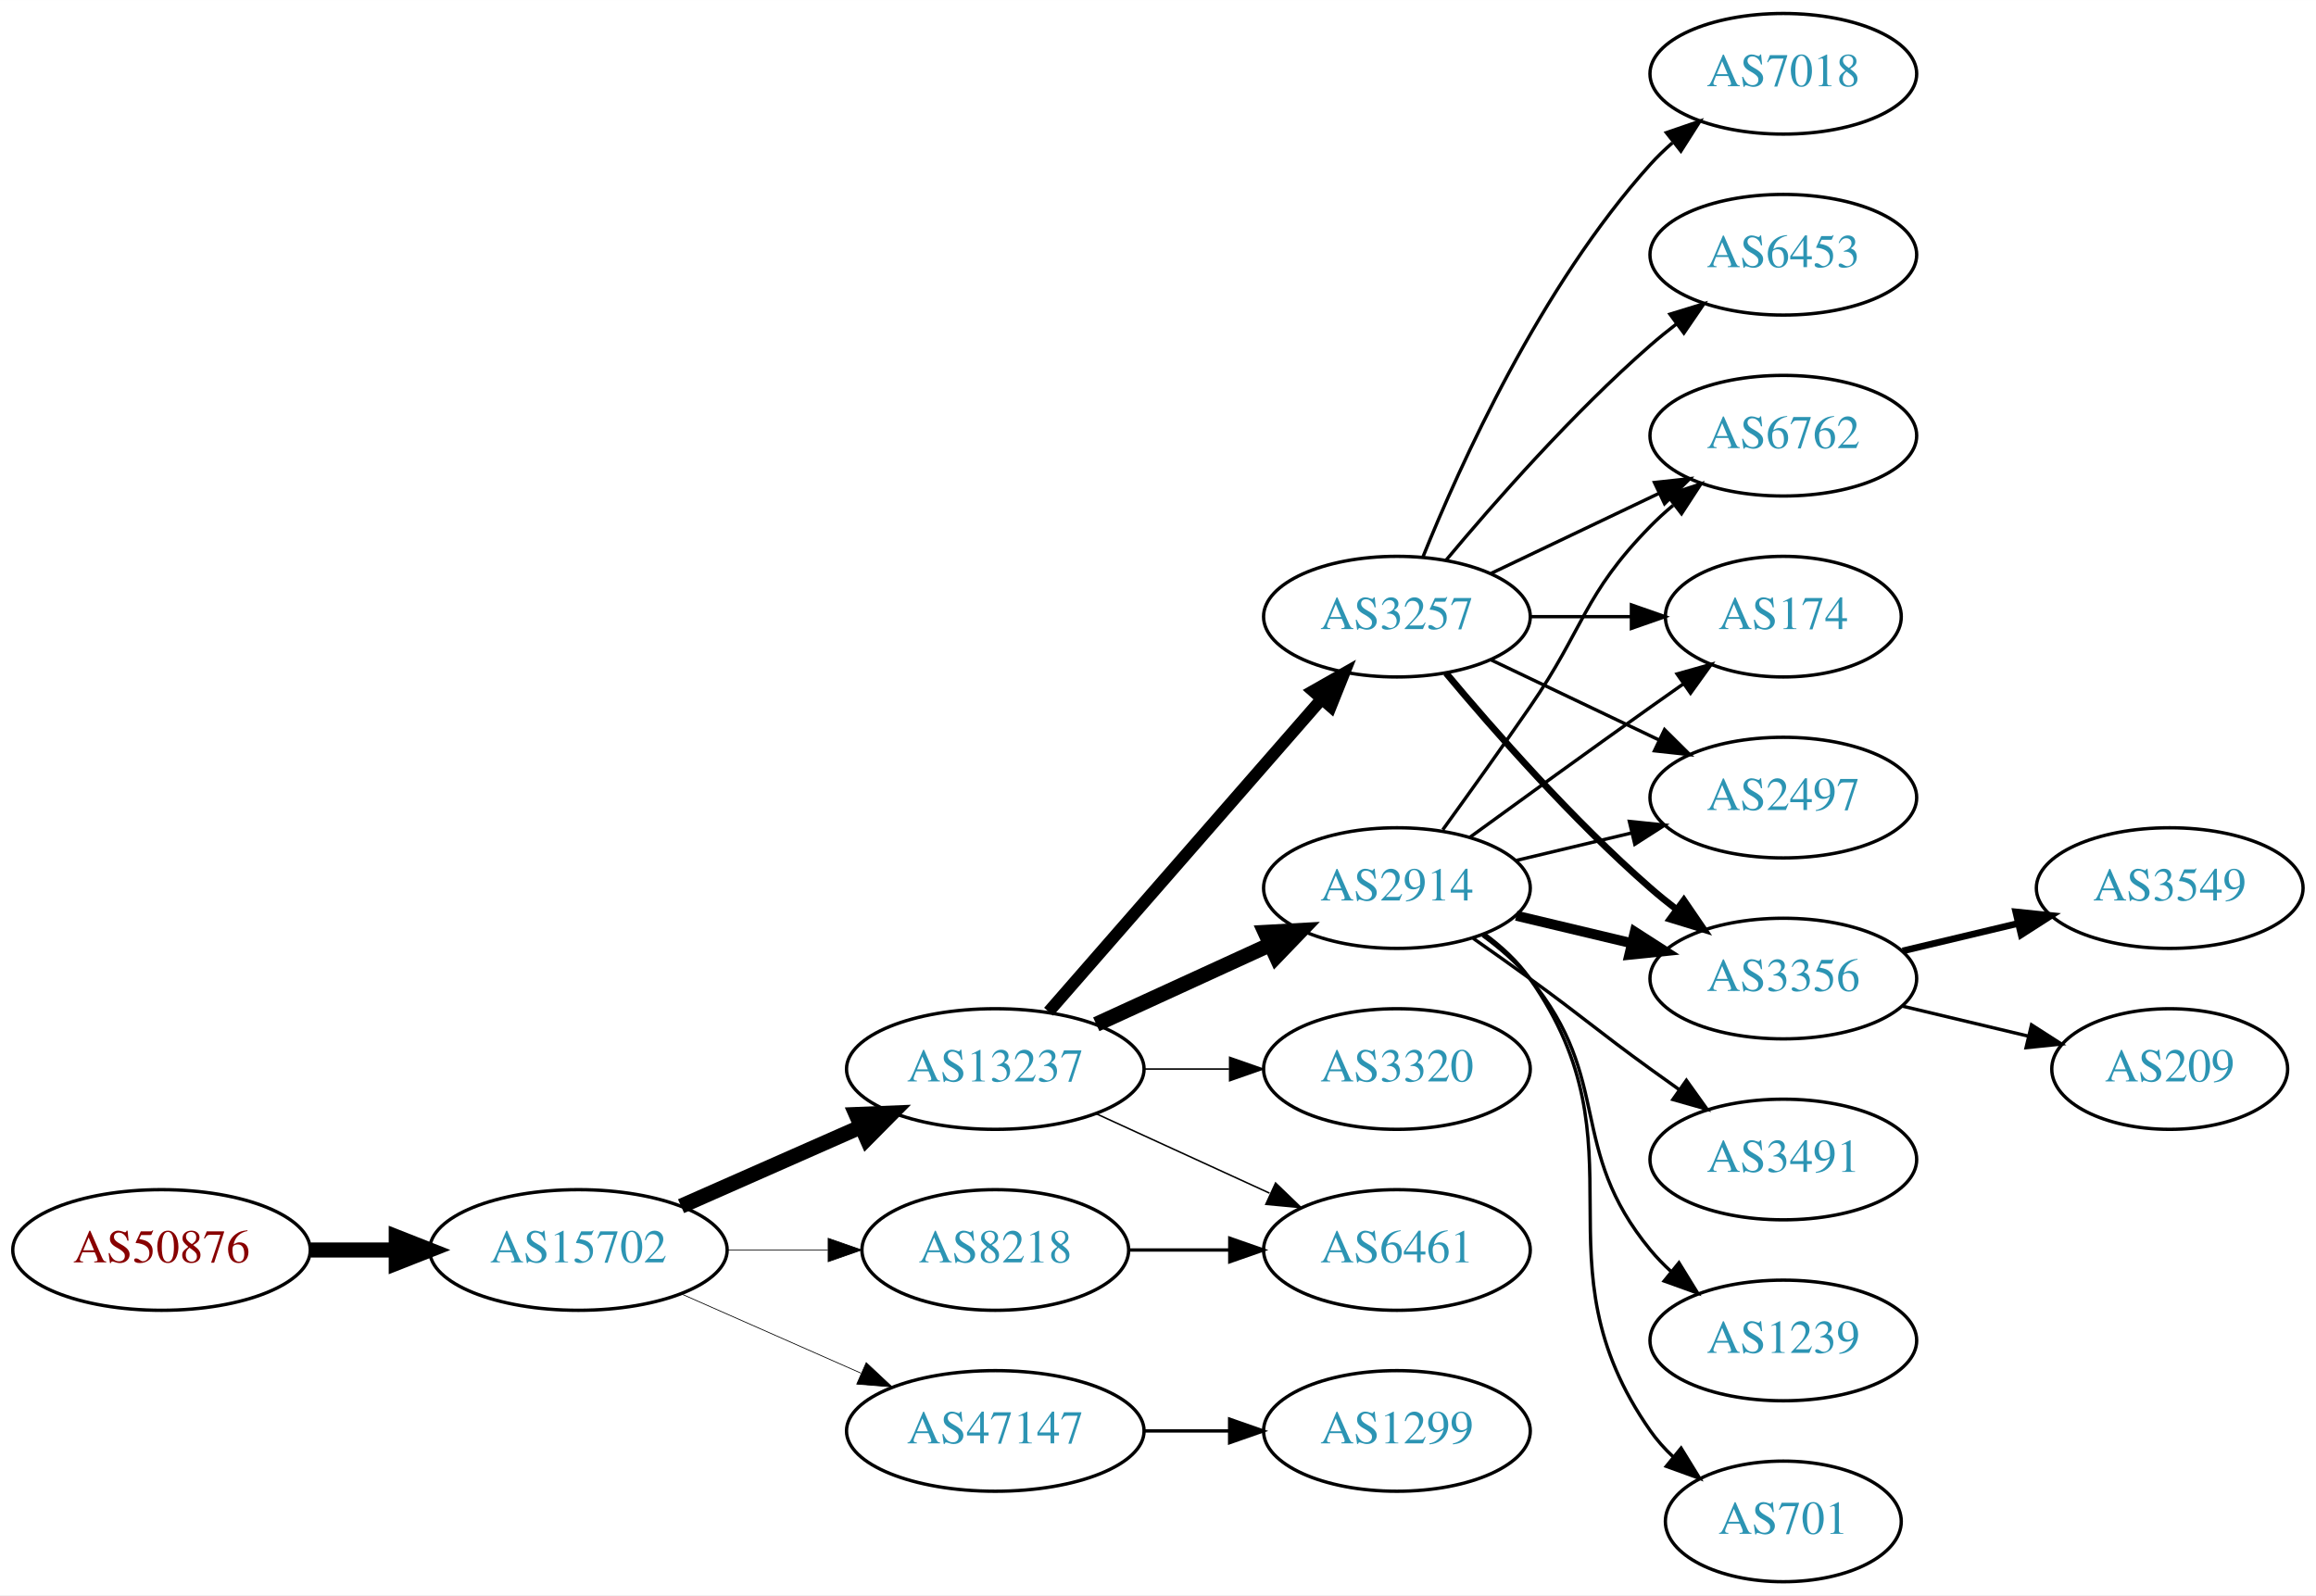
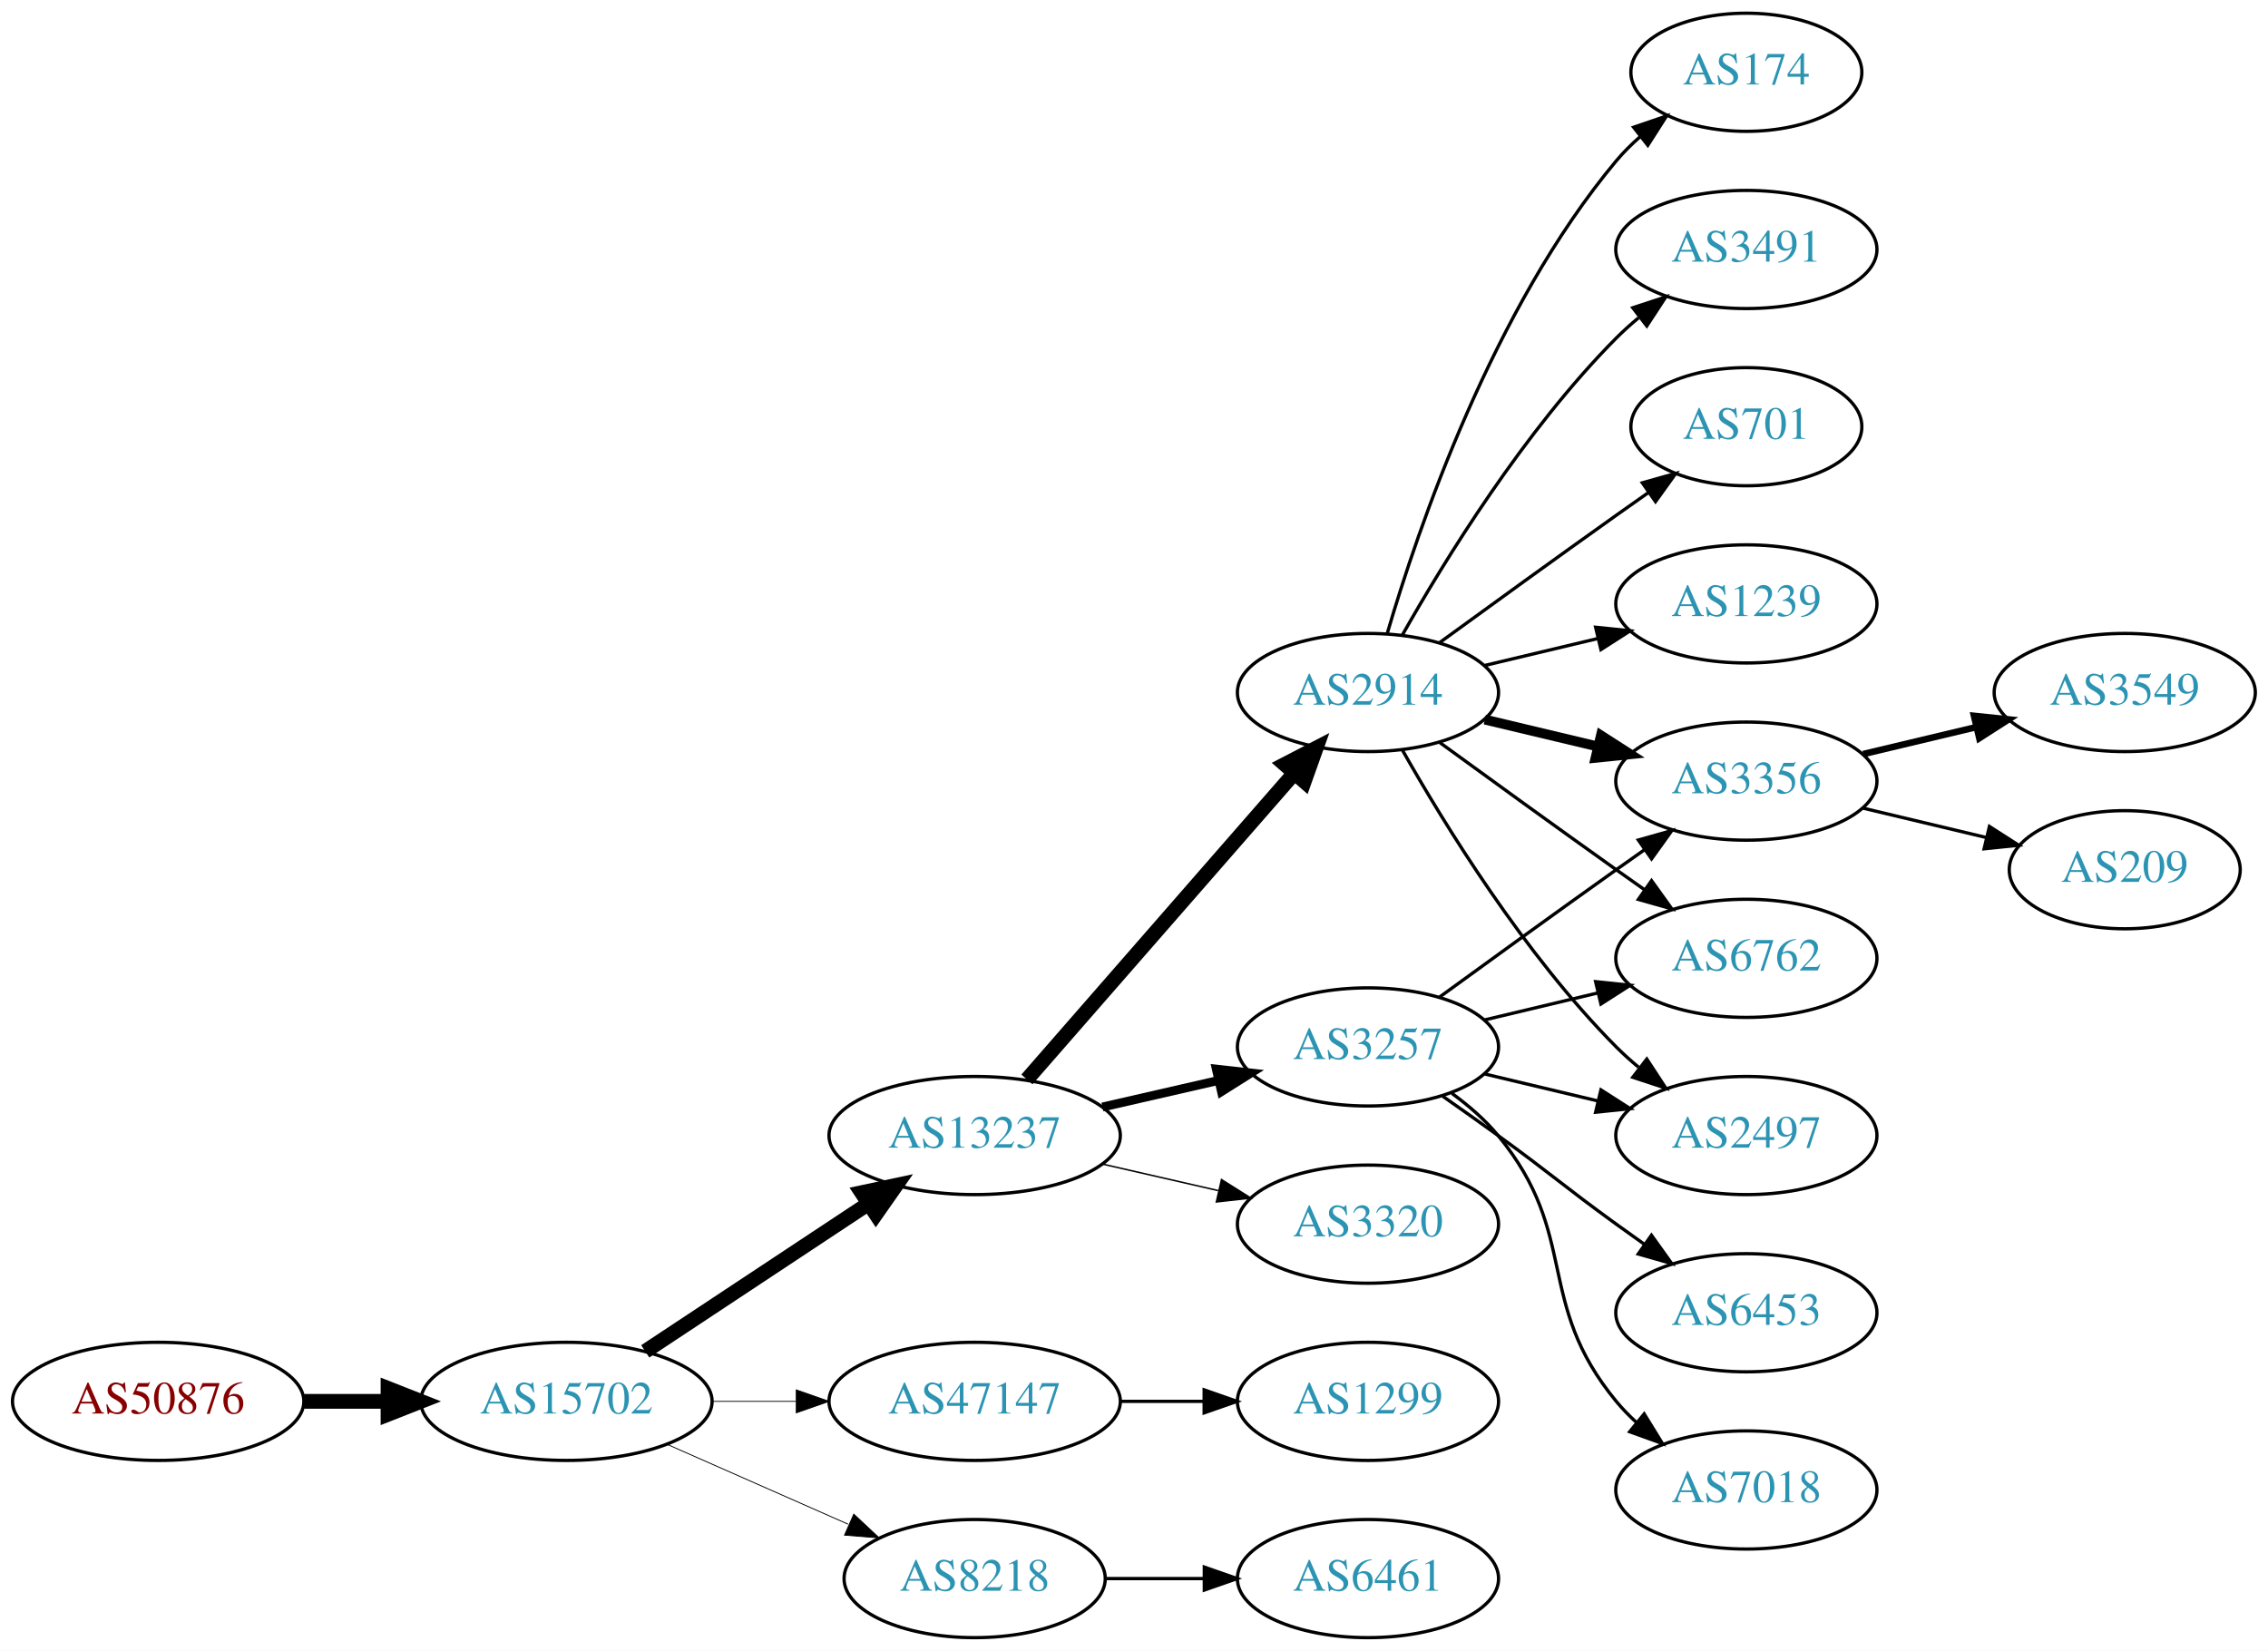
- <svg xmlns="http://www.w3.org/2000/svg" xmlns:xlink="http://www.w3.org/1999/xlink" width="691pt" height="476pt" viewBox="0.00 0.00 691.06 476.00">
-   <g id="graph0" class="graph" transform="scale(1 1) rotate(0) translate(4 472)">
-     <polygon fill="white" stroke="none" points="-4,4 -4,-472 687.055,-472 687.055,4 -4,4" />
+ <svg xmlns="http://www.w3.org/2000/svg" xmlns:xlink="http://www.w3.org/1999/xlink" width="691pt" height="503pt" viewBox="0.00 0.00 691.06 503.00">
+   <g id="graph0" class="graph" transform="scale(1 1) rotate(0) translate(4 499)">
+     <polygon fill="white" stroke="none" points="-4,4 -4,-499 687.055,-499 687.055,4 -4,4" />
    <g id="node1" class="node">
      <g id="a_node1">
        <a xlink:href="/asn/50876" xlink:title="AS50876 ~ Kopernikus IT Systems GmbH [AT]">
-           <ellipse fill="#ffffff" stroke="black" cx="44.196" cy="-99" rx="44.393" ry="18" />
-           <text text-anchor="middle" x="44.196" y="-95.3" font-family="Times,serif" font-size="14.00" fill="#880000">AS50876</text>
+           <ellipse fill="#ffffff" stroke="black" cx="44.196" cy="-72" rx="44.393" ry="18" />
+           <text text-anchor="middle" x="44.196" y="-68.3" font-family="Times,serif" font-size="14.00" fill="#880000">AS50876</text>
        </a>
      </g>
    </g>
    <g id="node2" class="node">
      <g id="a_node2">
        <a xlink:href="/asn/15702" xlink:title="AS15702 ~ Onstage Online GmbH [AT]">
-           <ellipse fill="#ffffff" stroke="black" cx="168.588" cy="-99" rx="44.393" ry="18" />
-           <text text-anchor="middle" x="168.588" y="-95.3" font-family="Times,serif" font-size="14.00" fill="#2c94b3">AS15702</text>
+           <ellipse fill="#ffffff" stroke="black" cx="168.588" cy="-72" rx="44.393" ry="18" />
+           <text text-anchor="middle" x="168.588" y="-68.3" font-family="Times,serif" font-size="14.00" fill="#2c94b3">AS15702</text>
        </a>
      </g>
    </g>
    <g id="edge1" class="edge">
-       <path fill="none" stroke="black" stroke-width="4.5" d="M88.692,-99C96.898,-99 105.569,-99 114.041,-99" />
-       <polygon fill="black" stroke="black" stroke-width="4.5" points="114.233,-102.938 124.233,-99 114.233,-95.063 114.233,-102.938" />
+       <path fill="none" stroke="black" stroke-width="4.5" d="M88.692,-72C96.898,-72 105.569,-72 114.041,-72" />
+       <polygon fill="black" stroke="black" stroke-width="4.5" points="114.233,-75.938 124.233,-72 114.233,-68.063 114.233,-75.938" />
    </g>
    <g id="node3" class="node">
      <g id="a_node3">
        <a xlink:href="/asn/13237" xlink:title="AS13237 ~ European Backbone of AS13237 [DE]">
          <ellipse fill="#ffffff" stroke="black" cx="292.98" cy="-153" rx="44.393" ry="18" />
          <text text-anchor="middle" x="292.98" y="-149.3" font-family="Times,serif" font-size="14.00" fill="#2c94b3">AS13237</text>
        </a>
      </g>
    </g>
    <g id="edge2" class="edge">
-       <path fill="none" stroke="black" stroke-width="4.5" d="M199.216,-112.072C215.333,-119.183 235.473,-128.069 252.865,-135.742" />
-       <polygon fill="black" stroke="black" stroke-width="4.5" points="251.463,-139.427 262.201,-139.861 254.642,-132.222 251.463,-139.427" />
+       <path fill="none" stroke="black" stroke-width="4.5" d="M192.609,-87.236C211.841,-99.963 239.449,-118.234 260.686,-132.289" />
+       <polygon fill="black" stroke="black" stroke-width="4.5" points="258.55,-135.597 269.063,-137.833 262.897,-129.03 258.55,-135.597" />
    </g>
    <g id="node4" class="node">
      <g id="a_node4">
        <a xlink:href="/asn/47147" xlink:title="AS47147 ~ ANEXIA Internetdienstleistungs GmbH [AT]">
-           <ellipse fill="#ffffff" stroke="black" cx="292.98" cy="-45" rx="44.393" ry="18" />
-           <text text-anchor="middle" x="292.98" y="-41.3" font-family="Times,serif" font-size="14.00" fill="#2c94b3">AS47147</text>
+           <ellipse fill="#ffffff" stroke="black" cx="292.98" cy="-72" rx="44.393" ry="18" />
+           <text text-anchor="middle" x="292.98" y="-68.3" font-family="Times,serif" font-size="14.00" fill="#2c94b3">AS47147</text>
        </a>
      </g>
    </g>
    <g id="edge3" class="edge">
-       <path fill="none" stroke="black" stroke-width="0.225" d="M199.216,-85.928C215.333,-78.817 235.473,-69.931 252.865,-62.258" />
-       <polygon fill="black" stroke="black" stroke-width="0.225" points="254.465,-65.377 262.201,-58.139 251.639,-58.973 254.465,-65.377" />
+       <path fill="none" stroke="black" stroke-width="0.265" d="M213.084,-72C221.29,-72 229.961,-72 238.434,-72" />
+       <polygon fill="black" stroke="black" stroke-width="0.265" points="238.625,-75.5 248.625,-72 238.625,-68.5 238.625,-75.5" />
    </g>
    <g id="node5" class="node">
      <g id="a_node5">
        <a xlink:href="/asn/8218" xlink:title="AS8218 ~ legacy Neotelecoms [FR]">
-           <ellipse fill="#ffffff" stroke="black" cx="292.98" cy="-99" rx="39.794" ry="18" />
-           <text text-anchor="middle" x="292.98" y="-95.3" font-family="Times,serif" font-size="14.00" fill="#2c94b3">AS8218</text>
+           <ellipse fill="#ffffff" stroke="black" cx="292.98" cy="-18" rx="39.794" ry="18" />
+           <text text-anchor="middle" x="292.98" y="-14.3" font-family="Times,serif" font-size="14.00" fill="#2c94b3">AS8218</text>
        </a>
      </g>
    </g>
    <g id="edge4" class="edge">
-       <path fill="none" stroke="black" stroke-width="0.225" d="M213.084,-99C222.773,-99 233.11,-99 243.002,-99" />
-       <polygon fill="black" stroke="black" stroke-width="0.225" points="243.105,-102.5 253.105,-99 243.105,-95.5 243.105,-102.5" />
+       <path fill="none" stroke="black" stroke-width="0.265" d="M199.216,-58.928C215.81,-51.606 236.67,-42.403 254.403,-34.579" />
+       <polygon fill="black" stroke="black" stroke-width="0.265" points="256.151,-37.634 263.887,-30.395 253.325,-31.23 256.151,-37.634" />
    </g>
    <g id="node6" class="node">
      <g id="a_node6">
-         <a xlink:href="/asn/2914" xlink:title="AS2914 ~ NTT America, Inc. [US]">
-           <ellipse fill="#ffffff" stroke="black" cx="412.823" cy="-207" rx="39.794" ry="18" />
-           <text text-anchor="middle" x="412.823" y="-203.3" font-family="Times,serif" font-size="14.00" fill="#2c94b3">AS2914</text>
+         <a xlink:href="/asn/3257" xlink:title="AS3257 ~ GTT [DE]">
+           <ellipse fill="#ffffff" stroke="black" cx="412.823" cy="-180" rx="39.794" ry="18" />
+           <text text-anchor="middle" x="412.823" y="-176.3" font-family="Times,serif" font-size="14.00" fill="#2c94b3">AS3257</text>
        </a>
      </g>
    </g>
    <g id="edge5" class="edge">
-       <path fill="none" stroke="black" stroke-width="4.5" d="M323.11,-166.348C338.721,-173.502 358.119,-182.391 374.791,-190.03" />
-       <polygon fill="black" stroke="black" stroke-width="4.5" points="373.512,-193.775 384.243,-194.362 376.792,-186.616 373.512,-193.775" />
+       <path fill="none" stroke="black" stroke-width="2.7" d="M331.915,-161.692C343.156,-164.267 355.568,-167.111 367.192,-169.774" />
+       <polygon fill="black" stroke="black" stroke-width="2.7" points="366.624,-173.235 377.153,-172.057 368.188,-166.412 366.624,-173.235" />
    </g>
    <g id="node7" class="node">
      <g id="a_node7">
-         <a xlink:href="/asn/6461" xlink:title="AS6461 ~ Zayo Bandwidth [US]">
-           <ellipse fill="#ffffff" stroke="black" cx="412.823" cy="-99" rx="39.794" ry="18" />
-           <text text-anchor="middle" x="412.823" y="-95.3" font-family="Times,serif" font-size="14.00" fill="#2c94b3">AS6461</text>
+         <a xlink:href="/asn/2914" xlink:title="AS2914 ~ NTT America, Inc. [US]">
+           <ellipse fill="#ffffff" stroke="black" cx="412.823" cy="-288" rx="39.794" ry="18" />
+           <text text-anchor="middle" x="412.823" y="-284.3" font-family="Times,serif" font-size="14.00" fill="#2c94b3">AS2914</text>
        </a>
      </g>
    </g>
    <g id="edge6" class="edge">
-       <path fill="none" stroke="black" stroke-width="0.45" d="M323.11,-139.652C338.721,-132.498 358.119,-123.609 374.791,-115.97" />
-       <polygon fill="black" stroke="black" stroke-width="0.45" points="376.61,-118.986 384.243,-111.638 373.694,-112.622 376.61,-118.986" />
+       <path fill="none" stroke="black" stroke-width="4.5" d="M308.905,-170.098C329.448,-193.631 366.567,-236.155 390.164,-263.187" />
+       <polygon fill="black" stroke="black" stroke-width="4.5" points="387.477,-266.097 397.019,-271.041 393.41,-260.918 387.477,-266.097" />
    </g>
    <g id="node8" class="node">
      <g id="a_node8">
-         <a xlink:href="/asn/3257" xlink:title="AS3257 ~ GTT [DE]">
-           <ellipse fill="#ffffff" stroke="black" cx="412.823" cy="-288" rx="39.794" ry="18" />
-           <text text-anchor="middle" x="412.823" y="-284.3" font-family="Times,serif" font-size="14.00" fill="#2c94b3">AS3257</text>
+         <a xlink:href="/asn/3320" xlink:title="AS3320 ~ DTAG [DE]">
+           <ellipse fill="#ffffff" stroke="black" cx="412.823" cy="-126" rx="39.794" ry="18" />
+           <text text-anchor="middle" x="412.823" y="-122.3" font-family="Times,serif" font-size="14.00" fill="#2c94b3">AS3320</text>
        </a>
      </g>
    </g>
    <g id="edge7" class="edge">
-       <path fill="none" stroke="black" stroke-width="3.6" d="M308.905,-170.098C329.448,-193.631 366.567,-236.155 390.164,-263.187" />
-       <polygon fill="black" stroke="black" stroke-width="3.6" points="387.806,-265.809 397.019,-271.041 393.08,-261.206 387.806,-265.809" />
+       <path fill="none" stroke="black" stroke-width="0.45" d="M331.915,-144.308C343.156,-141.733 355.568,-138.889 367.192,-136.226" />
+       <polygon fill="black" stroke="black" stroke-width="0.45" points="368.188,-139.588 377.153,-133.943 366.624,-132.765 368.188,-139.588" />
+     </g>
+     <g id="node18" class="node">
+       <g id="a_node18">
+         <a xlink:href="/asn/1299" xlink:title="AS1299 ~ Telia Carrier [EU]">
+           <ellipse fill="#ffffff" stroke="black" cx="412.823" cy="-72" rx="39.794" ry="18" />
+           <text text-anchor="middle" x="412.823" y="-68.3" font-family="Times,serif" font-size="14.00" fill="#2c94b3">AS1299</text>
+         </a>
+       </g>
+     </g>
+     <g id="edge17" class="edge">
+       <path fill="none" stroke="black" d="M337.191,-72C345.504,-72 354.267,-72 362.749,-72" />
+       <polygon fill="black" stroke="black" points="362.908,-75.5 372.908,-72 362.908,-68.5 362.908,-75.5" />
+     </g>
+     <g id="node19" class="node">
+       <g id="a_node19">
+         <a xlink:href="/asn/6461" xlink:title="AS6461 ~ Zayo Bandwidth [US]">
+           <ellipse fill="#ffffff" stroke="black" cx="412.823" cy="-18" rx="39.794" ry="18" />
+           <text text-anchor="middle" x="412.823" y="-14.3" font-family="Times,serif" font-size="14.00" fill="#2c94b3">AS6461</text>
+         </a>
+       </g>
+     </g>
+     <g id="edge18" class="edge">
+       <path fill="none" stroke="black" d="M332.893,-18C342.446,-18 352.796,-18 362.759,-18" />
+       <polygon fill="black" stroke="black" points="362.951,-21.5 372.951,-18 362.951,-14.5 362.951,-21.5" />
    </g>
    <g id="node9" class="node">
      <g id="a_node9">
-         <a xlink:href="/asn/3320" xlink:title="AS3320 ~ DTAG [DE]">
-           <ellipse fill="#ffffff" stroke="black" cx="412.823" cy="-153" rx="39.794" ry="18" />
-           <text text-anchor="middle" x="412.823" y="-149.3" font-family="Times,serif" font-size="14.00" fill="#2c94b3">AS3320</text>
-         </a>
-       </g>
-     </g>
-     <g id="edge8" class="edge">
-       <path fill="none" stroke="black" stroke-width="0.45" d="M337.191,-153C345.504,-153 354.267,-153 362.749,-153" />
-       <polygon fill="black" stroke="black" stroke-width="0.45" points="362.908,-156.5 372.908,-153 362.908,-149.5 362.908,-156.5" />
+         <a xlink:href="/asn/3356" xlink:title="AS3356 ~ Level 3 Parent, LLC [US]">
+           <ellipse fill="#ffffff" stroke="black" cx="528.116" cy="-261" rx="39.794" ry="18" />
+           <text text-anchor="middle" x="528.116" y="-257.3" font-family="Times,serif" font-size="14.00" fill="#2c94b3">AS3356</text>
+         </a>
+       </g>
+     </g>
+     <g id="edge23" class="edge">
+       <path fill="none" stroke="black" d="M434.671,-195.222C449.605,-206.091 470.219,-221.025 488.469,-234 491.29,-236.005 494.233,-238.085 497.181,-240.159" />
+       <polygon fill="black" stroke="black" points="495.208,-243.05 505.406,-245.926 499.227,-237.319 495.208,-243.05" />
    </g>
    <g id="node10" class="node">
      <g id="a_node10">
-         <a xlink:href="/asn/1299" xlink:title="AS1299 ~ Telia Carrier [EU]">
-           <ellipse fill="#ffffff" stroke="black" cx="412.823" cy="-45" rx="39.794" ry="18" />
-           <text text-anchor="middle" x="412.823" y="-41.3" font-family="Times,serif" font-size="14.00" fill="#2c94b3">AS1299</text>
-         </a>
-       </g>
+         <a xlink:href="/asn/6762" xlink:title="AS6762 ~ TELECOM ITALIA SPARKLE S.p.A. [IT]">
+           <ellipse fill="#ffffff" stroke="black" cx="528.116" cy="-207" rx="39.794" ry="18" />
+           <text text-anchor="middle" x="528.116" y="-203.3" font-family="Times,serif" font-size="14.00" fill="#2c94b3">AS6762</text>
+         </a>
+       </g>
+     </g>
+     <g id="edge19" class="edge">
+       <path fill="none" stroke="black" d="M448.43,-188.248C459.301,-190.838 471.456,-193.735 482.898,-196.462" />
+       <polygon fill="black" stroke="black" points="482.182,-199.889 492.721,-198.803 483.804,-193.08 482.182,-199.889" />
+     </g>
+     <g id="node11" class="node">
+       <g id="a_node11">
+         <a xlink:href="/asn/2497" xlink:title="AS2497 ~ Internet Initiative Japan Inc. [JP]">
+           <ellipse fill="#ffffff" stroke="black" cx="528.116" cy="-153" rx="39.794" ry="18" />
+           <text text-anchor="middle" x="528.116" y="-149.3" font-family="Times,serif" font-size="14.00" fill="#2c94b3">AS2497</text>
+         </a>
+       </g>
+     </g>
+     <g id="edge22" class="edge">
+       <path fill="none" stroke="black" d="M448.43,-171.752C459.301,-169.162 471.456,-166.265 482.898,-163.538" />
+       <polygon fill="black" stroke="black" points="483.804,-166.92 492.721,-161.197 482.182,-160.111 483.804,-166.92" />
+     </g>
+     <g id="node20" class="node">
+       <g id="a_node20">
+         <a xlink:href="/asn/6453" xlink:title="AS6453 ~ TATA COMMUNICATIONS (AMERICA) INC [US]">
+           <ellipse fill="#ffffff" stroke="black" cx="528.116" cy="-99" rx="39.794" ry="18" />
+           <text text-anchor="middle" x="528.116" y="-95.3" font-family="Times,serif" font-size="14.00" fill="#2c94b3">AS6453</text>
+         </a>
+       </g>
+     </g>
+     <g id="edge20" class="edge">
+       <path fill="none" stroke="black" d="M435.58,-164.991C441.114,-161.121 447.033,-156.936 452.469,-153 468.669,-141.271 472.27,-137.729 488.469,-126 491.272,-123.971 494.204,-121.875 497.145,-119.79" />
+       <polygon fill="black" stroke="black" points="499.196,-122.627 505.359,-114.009 495.167,-116.903 499.196,-122.627" />
+     </g>
+     <g id="node21" class="node">
+       <g id="a_node21">
+         <a xlink:href="/asn/7018" xlink:title="AS7018 ~ AT&amp;T Services, Inc. [US]">
+           <ellipse fill="#ffffff" stroke="black" cx="528.116" cy="-45" rx="39.794" ry="18" />
+           <text text-anchor="middle" x="528.116" y="-41.3" font-family="Times,serif" font-size="14.00" fill="#2c94b3">AS7018</text>
+         </a>
+       </g>
+     </g>
+     <g id="edge21" class="edge">
+       <path fill="none" stroke="black" d="M438.404,-165.844C443.498,-162.128 448.512,-157.799 452.469,-153 477.534,-122.606 463.405,-102.394 488.469,-72 490.325,-69.751 492.412,-67.604 494.631,-65.576" />
+       <polygon fill="black" stroke="black" points="496.979,-68.177 502.535,-59.156 492.566,-62.744 496.979,-68.177" />
+     </g>
+     <g id="edge8" class="edge">
+       <path fill="none" stroke="black" stroke-width="3" d="M448.43,-279.752C459.301,-277.162 471.456,-274.265 482.898,-271.538" />
+       <polygon fill="black" stroke="black" stroke-width="3" points="483.804,-274.92 492.721,-269.197 482.182,-268.111 483.804,-274.92" />
    </g>
    <g id="edge9" class="edge">
-       <path fill="none" stroke="black" d="M337.191,-45C345.504,-45 354.267,-45 362.749,-45" />
-       <polygon fill="black" stroke="black" points="362.908,-48.5 372.908,-45 362.908,-41.5 362.908,-48.5" />
-     </g>
-     <g id="edge25" class="edge">
-       <path fill="none" stroke="black" d="M332.893,-99C342.446,-99 352.796,-99 362.759,-99" />
-       <polygon fill="black" stroke="black" points="362.951,-102.5 372.951,-99 362.951,-95.5 362.951,-102.5" />
+       <path fill="none" stroke="black" d="M434.671,-272.778C449.605,-261.909 470.219,-246.975 488.469,-234 491.29,-231.995 494.233,-229.915 497.181,-227.841" />
+       <polygon fill="black" stroke="black" points="499.227,-230.681 505.406,-222.074 495.208,-224.95 499.227,-230.681" />
+     </g>
+     <g id="edge10" class="edge">
+       <path fill="none" stroke="black" d="M423.283,-270.51C436.065,-247.904 460.497,-208.114 488.469,-180 490.58,-177.879 492.876,-175.812 495.262,-173.829" />
+       <polygon fill="black" stroke="black" points="497.777,-176.31 503.577,-167.444 493.514,-170.758 497.777,-176.31" />
    </g>
    <g id="node12" class="node">
      <g id="a_node12">
-         <a xlink:href="/asn/6762" xlink:title="AS6762 ~ TELECOM ITALIA SPARKLE S.p.A. [IT]">
-           <ellipse fill="#ffffff" stroke="black" cx="528.116" cy="-342" rx="39.794" ry="18" />
-           <text text-anchor="middle" x="528.116" y="-338.3" font-family="Times,serif" font-size="14.00" fill="#2c94b3">AS6762</text>
-         </a>
-       </g>
-     </g>
-     <g id="edge17" class="edge">
-       <path fill="none" stroke="black" d="M426.502,-224.406C434.118,-234.937 443.95,-248.67 452.469,-261 468.865,-284.731 468.297,-294.383 488.469,-315 490.562,-317.139 492.846,-319.218 495.222,-321.21" />
-       <polygon fill="black" stroke="black" points="493.466,-324.275 503.522,-327.611 497.741,-318.732 493.466,-324.275" />
+         <a xlink:href="/asn/701" xlink:title="AS701 ~ UUNET [US]">
+           <ellipse fill="#ffffff" stroke="black" cx="528.116" cy="-369" rx="35.194" ry="18" />
+           <text text-anchor="middle" x="528.116" y="-365.3" font-family="Times,serif" font-size="14.00" fill="#2c94b3">AS701</text>
+         </a>
+       </g>
+     </g>
+     <g id="edge11" class="edge">
+       <path fill="none" stroke="black" d="M434.671,-303.222C449.605,-314.091 470.219,-329.025 488.469,-342 491.68,-344.282 495.049,-346.661 498.403,-349.018" />
+       <polygon fill="black" stroke="black" points="496.415,-351.899 506.614,-354.77 500.432,-346.166 496.415,-351.899" />
    </g>
    <g id="node13" class="node">
      <g id="a_node13">
-         <a xlink:href="/asn/174" xlink:title="AS174 ~ Cogent Communications [US]">
-           <ellipse fill="#ffffff" stroke="black" cx="528.116" cy="-288" rx="35.194" ry="18" />
-           <text text-anchor="middle" x="528.116" y="-284.3" font-family="Times,serif" font-size="14.00" fill="#2c94b3">AS174</text>
-         </a>
-       </g>
-     </g>
-     <g id="edge16" class="edge">
-       <path fill="none" stroke="black" d="M434.671,-222.222C449.605,-233.091 470.219,-248.025 488.469,-261 491.68,-263.282 495.049,-265.661 498.403,-268.018" />
-       <polygon fill="black" stroke="black" points="496.415,-270.899 506.614,-273.77 500.432,-265.166 496.415,-270.899" />
+         <a xlink:href="/asn/1239" xlink:title="AS1239 ~ Sprint [US]">
+           <ellipse fill="#ffffff" stroke="black" cx="528.116" cy="-315" rx="39.794" ry="18" />
+           <text text-anchor="middle" x="528.116" y="-311.3" font-family="Times,serif" font-size="14.00" fill="#2c94b3">AS1239</text>
+         </a>
+       </g>
+     </g>
+     <g id="edge12" class="edge">
+       <path fill="none" stroke="black" d="M448.43,-296.248C459.301,-298.838 471.456,-301.735 482.898,-304.462" />
+       <polygon fill="black" stroke="black" points="482.182,-307.889 492.721,-306.803 483.804,-301.08 482.182,-307.889" />
    </g>
    <g id="node14" class="node">
      <g id="a_node14">
-         <a xlink:href="/asn/2497" xlink:title="AS2497 ~ Internet Initiative Japan Inc. [JP]">
-           <ellipse fill="#ffffff" stroke="black" cx="528.116" cy="-234" rx="39.794" ry="18" />
-           <text text-anchor="middle" x="528.116" y="-230.3" font-family="Times,serif" font-size="14.00" fill="#2c94b3">AS2497</text>
-         </a>
-       </g>
-     </g>
-     <g id="edge21" class="edge">
-       <path fill="none" stroke="black" d="M448.43,-215.248C459.301,-217.838 471.456,-220.735 482.898,-223.462" />
-       <polygon fill="black" stroke="black" points="482.182,-226.889 492.721,-225.803 483.804,-220.08 482.182,-226.889" />
+         <a xlink:href="/asn/174" xlink:title="AS174 ~ Cogent Communications [US]">
+           <ellipse fill="#ffffff" stroke="black" cx="528.116" cy="-477" rx="35.194" ry="18" />
+           <text text-anchor="middle" x="528.116" y="-473.3" font-family="Times,serif" font-size="14.00" fill="#2c94b3">AS174</text>
+         </a>
+       </g>
+     </g>
+     <g id="edge13" class="edge">
+       <path fill="none" stroke="black" d="M418.697,-306.002C428.011,-337.844 450.828,-404.981 488.469,-450 490.622,-452.574 493.076,-455.017 495.681,-457.303" />
+       <polygon fill="black" stroke="black" points="493.764,-460.249 503.791,-463.672 498.088,-454.743 493.764,-460.249" />
    </g>
    <g id="node15" class="node">
      <g id="a_node15">
-         <a xlink:href="/asn/3356" xlink:title="AS3356 ~ Level 3 Parent, LLC [US]">
-           <ellipse fill="#ffffff" stroke="black" cx="528.116" cy="-180" rx="39.794" ry="18" />
-           <text text-anchor="middle" x="528.116" y="-176.3" font-family="Times,serif" font-size="14.00" fill="#2c94b3">AS3356</text>
-         </a>
-       </g>
-     </g>
-     <g id="edge18" class="edge">
-       <path fill="none" stroke="black" stroke-width="3" d="M448.43,-198.752C459.301,-196.162 471.456,-193.265 482.898,-190.538" />
-       <polygon fill="black" stroke="black" stroke-width="3" points="483.804,-193.92 492.721,-188.197 482.182,-187.111 483.804,-193.92" />
+         <a xlink:href="/asn/3491" xlink:title="AS3491 ~ PCCW Global, Inc. [US]">
+           <ellipse fill="#ffffff" stroke="black" cx="528.116" cy="-423" rx="39.794" ry="18" />
+           <text text-anchor="middle" x="528.116" y="-419.3" font-family="Times,serif" font-size="14.00" fill="#2c94b3">AS3491</text>
+         </a>
+       </g>
+     </g>
+     <g id="edge14" class="edge">
+       <path fill="none" stroke="black" d="M423.283,-305.49C436.065,-328.096 460.497,-367.886 488.469,-396 490.58,-398.121 492.876,-400.188 495.262,-402.171" />
+       <polygon fill="black" stroke="black" points="493.514,-405.242 503.577,-408.556 497.777,-399.69 493.514,-405.242" />
+     </g>
+     <g id="node16" class="node">
+       <g id="a_node16">
+         <a xlink:href="/asn/3549" xlink:title="AS3549 ~ Level 3 Parent, LLC [US]">
+           <ellipse fill="#ffffff" stroke="black" cx="643.409" cy="-288" rx="39.794" ry="18" />
+           <text text-anchor="middle" x="643.409" y="-284.3" font-family="Times,serif" font-size="14.00" fill="#2c94b3">AS3549</text>
+         </a>
+       </g>
+     </g>
+     <g id="edge15" class="edge">
+       <path fill="none" stroke="black" stroke-width="2" d="M563.723,-269.248C574.594,-271.838 586.749,-274.735 598.191,-277.462" />
+       <polygon fill="black" stroke="black" stroke-width="2" points="597.475,-280.889 608.014,-279.803 599.097,-274.08 597.475,-280.889" />
    </g>
    <g id="node17" class="node">
      <g id="a_node17">
-         <a xlink:href="/asn/3491" xlink:title="AS3491 ~ PCCW Global, Inc. [US]">
-           <ellipse fill="#ffffff" stroke="black" cx="528.116" cy="-126" rx="39.794" ry="18" />
-           <text text-anchor="middle" x="528.116" y="-122.3" font-family="Times,serif" font-size="14.00" fill="#2c94b3">AS3491</text>
-         </a>
-       </g>
-     </g>
-     <g id="edge19" class="edge">
-       <path fill="none" stroke="black" d="M435.58,-191.991C441.114,-188.121 447.033,-183.936 452.469,-180 468.669,-168.271 472.27,-164.729 488.469,-153 491.272,-150.971 494.204,-148.875 497.145,-146.79" />
-       <polygon fill="black" stroke="black" points="499.196,-149.627 505.359,-141.009 495.167,-143.903 499.196,-149.627" />
-     </g>
-     <g id="node18" class="node">
-       <g id="a_node18">
-         <a xlink:href="/asn/1239" xlink:title="AS1239 ~ Sprint [US]">
-           <ellipse fill="#ffffff" stroke="black" cx="528.116" cy="-72" rx="39.794" ry="18" />
-           <text text-anchor="middle" x="528.116" y="-68.3" font-family="Times,serif" font-size="14.00" fill="#2c94b3">AS1239</text>
-         </a>
-       </g>
-     </g>
-     <g id="edge20" class="edge">
-       <path fill="none" stroke="black" d="M438.404,-192.844C443.498,-189.128 448.512,-184.799 452.469,-180 477.534,-149.606 463.405,-129.394 488.469,-99 490.325,-96.751 492.412,-94.604 494.631,-92.576" />
-       <polygon fill="black" stroke="black" points="496.979,-95.177 502.535,-86.156 492.566,-89.744 496.979,-95.177" />
-     </g>
-     <g id="node19" class="node">
-       <g id="a_node19">
-         <a xlink:href="/asn/701" xlink:title="AS701 ~ UUNET [US]">
-           <ellipse fill="#ffffff" stroke="black" cx="528.116" cy="-18" rx="35.194" ry="18" />
-           <text text-anchor="middle" x="528.116" y="-14.3" font-family="Times,serif" font-size="14.00" fill="#2c94b3">AS701</text>
-         </a>
-       </g>
-     </g>
-     <g id="edge22" class="edge">
-       <path fill="none" stroke="black" d="M438.982,-193.284C444.047,-189.545 448.902,-185.096 452.469,-180 488.083,-129.131 452.856,-95.869 488.469,-45 490.394,-42.251 492.693,-39.69 495.198,-37.327" />
-       <polygon fill="black" stroke="black" points="497.615,-39.873 503.159,-30.844 493.195,-34.445 497.615,-39.873" />
-     </g>
-     <g id="node11" class="node">
-       <g id="a_node11">
-         <a xlink:href="/asn/7018" xlink:title="AS7018 ~ AT&amp;T Services, Inc. [US]">
-           <ellipse fill="#ffffff" stroke="black" cx="528.116" cy="-450" rx="39.794" ry="18" />
-           <text text-anchor="middle" x="528.116" y="-446.3" font-family="Times,serif" font-size="14.00" fill="#2c94b3">AS7018</text>
-         </a>
-       </g>
-     </g>
-     <g id="edge10" class="edge">
-       <path fill="none" stroke="black" d="M420.571,-305.787C431.622,-333.243 455.675,-386.578 488.469,-423 490.472,-425.224 492.691,-427.363 495.023,-429.397" />
-       <polygon fill="black" stroke="black" points="493.221,-432.433 503.242,-435.873 497.554,-426.935 493.221,-432.433" />
-     </g>
-     <g id="edge11" class="edge">
-       <path fill="none" stroke="black" d="M440.959,-300.934C455.953,-308.081 474.774,-317.052 490.998,-324.785" />
-       <polygon fill="black" stroke="black" points="489.668,-328.028 500.201,-329.171 492.68,-321.709 489.668,-328.028" />
-     </g>
-     <g id="edge12" class="edge">
-       <path fill="none" stroke="black" d="M452.495,-288C462.201,-288 472.691,-288 482.654,-288" />
-       <polygon fill="black" stroke="black" points="482.79,-291.5 492.79,-288 482.79,-284.5 482.79,-291.5" />
-     </g>
-     <g id="edge13" class="edge">
-       <path fill="none" stroke="black" d="M440.959,-275.066C455.953,-267.919 474.774,-258.948 490.998,-251.215" />
-       <polygon fill="black" stroke="black" points="492.68,-254.291 500.201,-246.829 489.668,-247.972 492.68,-254.291" />
-     </g>
-     <g id="edge14" class="edge">
-       <path fill="none" stroke="black" stroke-width="2" d="M427.453,-271.183C441.736,-254.071 465.282,-227.255 488.469,-207 490.935,-204.846 493.574,-202.706 496.271,-200.628" />
-       <polygon fill="black" stroke="black" stroke-width="2" points="498.444,-203.375 504.425,-194.63 494.296,-197.736 498.444,-203.375" />
-     </g>
-     <g id="node16" class="node">
-       <g id="a_node16">
-         <a xlink:href="/asn/6453" xlink:title="AS6453 ~ TATA COMMUNICATIONS (AMERICA) INC [US]">
-           <ellipse fill="#ffffff" stroke="black" cx="528.116" cy="-396" rx="39.794" ry="18" />
-           <text text-anchor="middle" x="528.116" y="-392.3" font-family="Times,serif" font-size="14.00" fill="#2c94b3">AS6453</text>
-         </a>
-       </g>
-     </g>
-     <g id="edge15" class="edge">
-       <path fill="none" stroke="black" d="M427.453,-304.817C441.736,-321.929 465.282,-348.745 488.469,-369 490.935,-371.154 493.574,-373.294 496.271,-375.372" />
-       <polygon fill="black" stroke="black" points="494.296,-378.264 504.425,-381.37 498.444,-372.625 494.296,-378.264" />
-     </g>
-     <g id="node20" class="node">
-       <g id="a_node20">
-         <a xlink:href="/asn/3549" xlink:title="AS3549 ~ Level 3 Parent, LLC [US]">
-           <ellipse fill="#ffffff" stroke="black" cx="643.409" cy="-207" rx="39.794" ry="18" />
-           <text text-anchor="middle" x="643.409" y="-203.3" font-family="Times,serif" font-size="14.00" fill="#2c94b3">AS3549</text>
-         </a>
-       </g>
-     </g>
-     <g id="edge23" class="edge">
-       <path fill="none" stroke="black" stroke-width="2" d="M563.723,-188.248C574.594,-190.838 586.749,-193.735 598.191,-196.462" />
-       <polygon fill="black" stroke="black" stroke-width="2" points="597.475,-199.889 608.014,-198.803 599.097,-193.08 597.475,-199.889" />
-     </g>
-     <g id="node21" class="node">
-       <g id="a_node21">
        <a xlink:href="/asn/209" xlink:title="AS209 ~ CenturyLink Communications, LLC [US]">
-           <ellipse fill="#ffffff" stroke="black" cx="643.409" cy="-153" rx="35.194" ry="18" />
-           <text text-anchor="middle" x="643.409" y="-149.3" font-family="Times,serif" font-size="14.00" fill="#2c94b3">AS209</text>
-         </a>
-       </g>
-     </g>
-     <g id="edge24" class="edge">
-       <path fill="none" stroke="black" d="M563.723,-171.752C575.518,-168.942 588.822,-165.771 601.09,-162.847" />
-       <polygon fill="black" stroke="black" points="602.179,-166.186 611.095,-160.463 600.556,-159.376 602.179,-166.186" />
+           <ellipse fill="#ffffff" stroke="black" cx="643.409" cy="-234" rx="35.194" ry="18" />
+           <text text-anchor="middle" x="643.409" y="-230.3" font-family="Times,serif" font-size="14.00" fill="#2c94b3">AS209</text>
+         </a>
+       </g>
+     </g>
+     <g id="edge16" class="edge">
+       <path fill="none" stroke="black" d="M563.723,-252.752C575.518,-249.942 588.822,-246.771 601.09,-243.847" />
+       <polygon fill="black" stroke="black" points="602.179,-247.186 611.095,-241.463 600.556,-240.376 602.179,-247.186" />
    </g>
  </g>
</svg>
